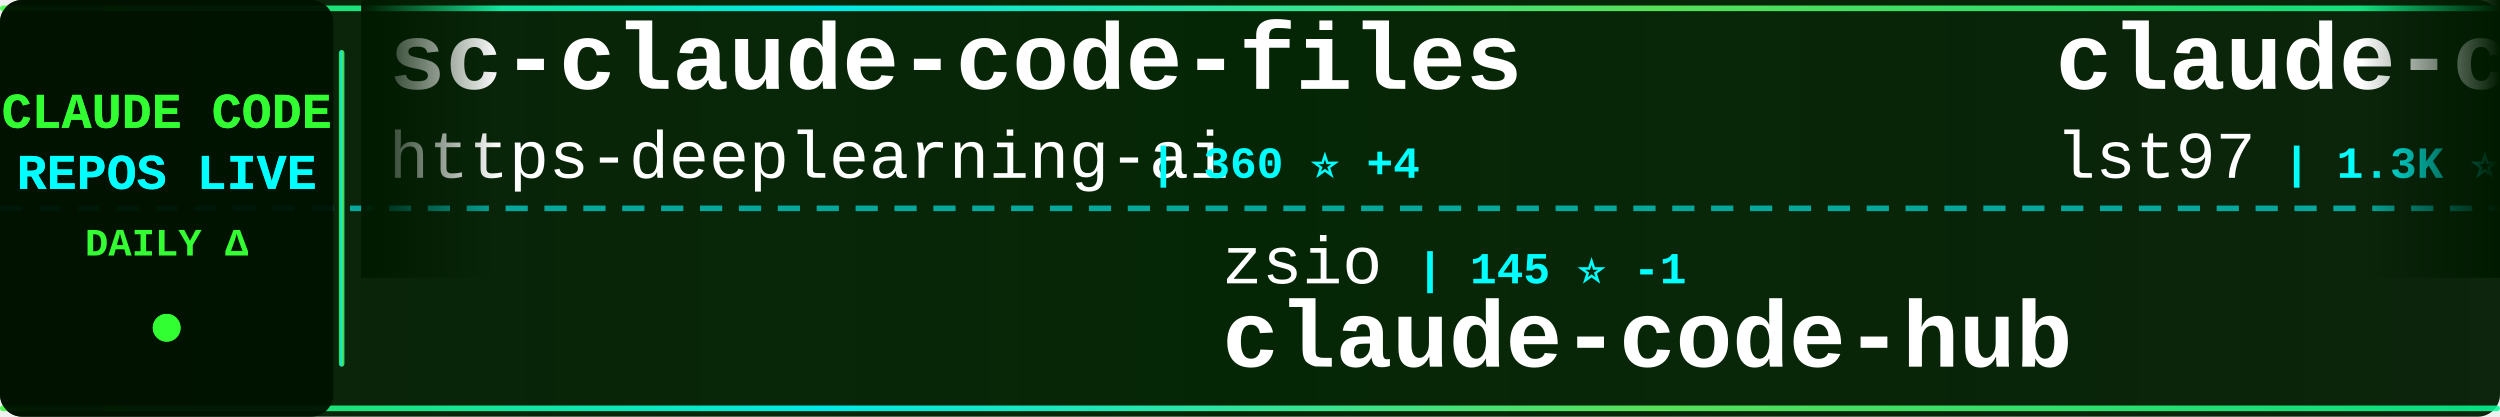
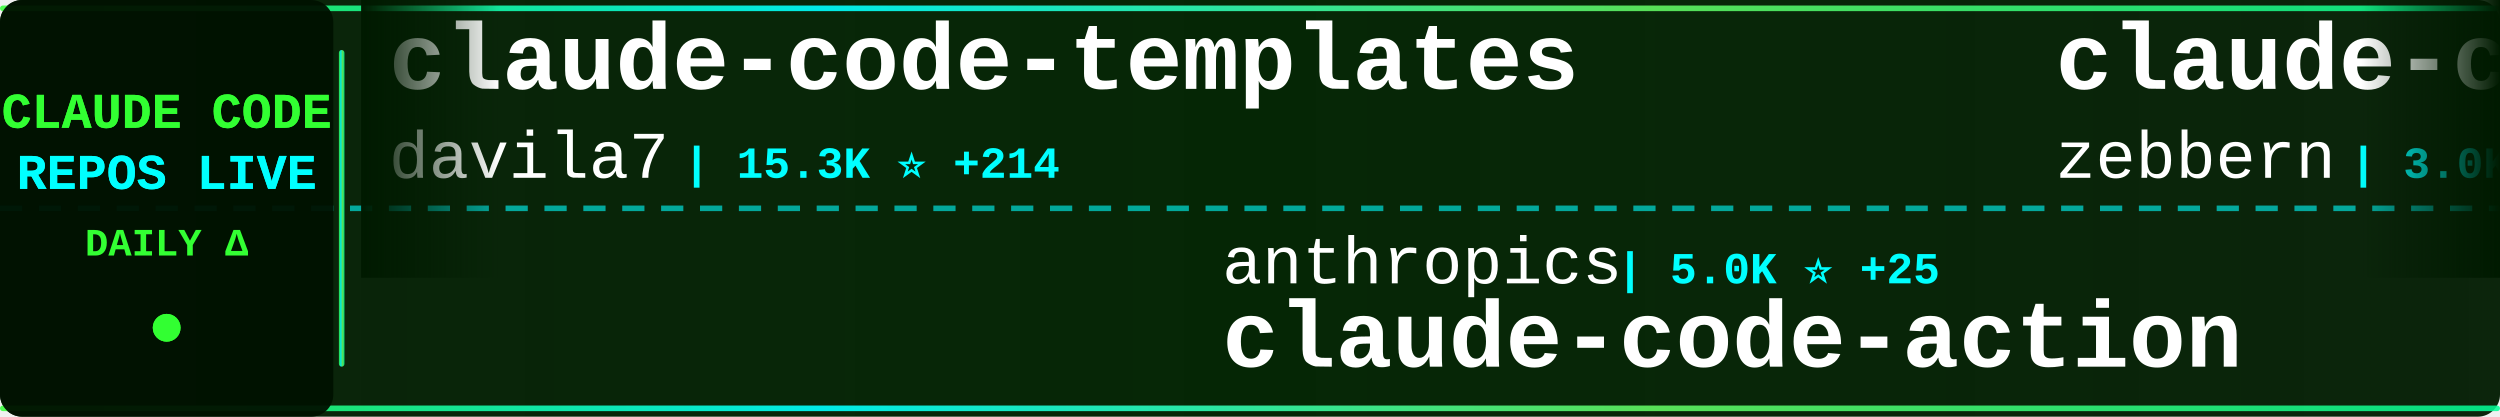
<svg xmlns="http://www.w3.org/2000/svg" width="900" height="150">
  <defs>
    <linearGradient id="tickerBg" x1="0%" y1="0%" x2="100%" y2="0%">
      <stop offset="0%" style="stop-color:#001a00;stop-opacity:0.95" />
      <stop offset="50%" style="stop-color:#002200;stop-opacity:0.98" />
      <stop offset="100%" style="stop-color:#001a00;stop-opacity:0.95" />
    </linearGradient>
    <linearGradient id="borderGrad" x1="0%" y1="0%" x2="100%" y2="0%">
      <stop offset="0%" style="stop-color:#33ff33;stop-opacity:0.85">
        <animate attributeName="stop-opacity" values="0.85;1;0.85" dur="2s" repeatCount="indefinite" />
      </stop>
      <stop offset="33%" style="stop-color:#00ffff;stop-opacity:0.9">
        <animate attributeName="stop-opacity" values="0.9;1;0.9" dur="2.2s" repeatCount="indefinite" />
      </stop>
      <stop offset="66%" style="stop-color:#66ff66;stop-opacity:0.85">
        <animate attributeName="stop-opacity" values="0.85;1;0.85" dur="1.8s" repeatCount="indefinite" />
      </stop>
      <stop offset="100%" style="stop-color:#00ff99;stop-opacity:0.85">
        <animate attributeName="stop-opacity" values="0.85;1;0.85" dur="2s" repeatCount="indefinite" />
      </stop>
    </linearGradient>
    <filter id="textGlow">
      <feGaussianBlur stdDeviation="0.1" result="coloredBlur" />
      <feMerge>
        <feMergeNode in="coloredBlur" />
        <feMergeNode in="SourceGraphic" />
      </feMerge>
    </filter>
    <filter id="metricGlow">
      <feGaussianBlur stdDeviation="0.2" result="coloredBlur" />
      <feMerge>
        <feMergeNode in="coloredBlur" />
        <feMergeNode in="SourceGraphic" />
      </feMerge>
    </filter>
    <linearGradient id="leftFade" x1="0%" y1="0%" x2="100%" y2="0%">
      <stop offset="0%" style="stop-color:#001a00;stop-opacity:1" />
      <stop offset="100%" style="stop-color:#001a00;stop-opacity:0" />
    </linearGradient>
    <linearGradient id="rightFade" x1="0%" y1="0%" x2="100%" y2="0%">
      <stop offset="0%" style="stop-color:#001a00;stop-opacity:0" />
      <stop offset="100%" style="stop-color:#001a00;stop-opacity:1" />
    </linearGradient>
  </defs>
  <rect width="900" height="150" fill="url(#tickerBg)" rx="8" />
  <rect x="0" y="2" width="900" height="2" fill="url(#borderGrad)" rx="1" />
  <rect x="0" y="146" width="900" height="2" fill="url(#borderGrad)" rx="1" />
  <line x1="0" y1="75" x2="900" y2="75" stroke="#00ffff" stroke-width="2" stroke-dasharray="8 6" opacity="0.6" />
  <rect x="0" y="0" width="120" height="150" fill="#001100" opacity="0.95" rx="8" />
  <text x="60" y="46" font-family="'Courier New', monospace" font-size="18" font-weight="bold" fill="#33ff33" text-anchor="middle" filter="url(#textGlow)">
    CLAUDE CODE
  </text>
  <text x="60" y="68" font-family="'Courier New', monospace" font-size="18" font-weight="bold" fill="#00ffff" text-anchor="middle" filter="url(#textGlow)">
    REPOS LIVE
  </text>
  <text x="60" y="92" font-family="'Courier New', monospace" font-size="14" font-weight="bold" fill="#33ff33" text-anchor="middle">
    DAILY Δ
  </text>
  <circle cx="60" cy="118" r="5" fill="#33ff33" filter="url(#metricGlow)">
    <animate attributeName="r" values="4;6;4" dur="1.5s" repeatCount="indefinite" />
    <animate attributeName="opacity" values="0.6;1;0.6" dur="1.5s" repeatCount="indefinite" />
  </circle>
  <rect x="122" y="18" width="2" height="114" fill="url(#borderGrad)" rx="1" />
  <clipPath id="tickerClip">
    <rect x="130" y="0" width="770" height="150" />
  </clipPath>
  <g clip-path="url(#tickerClip)">
    <g id="tickerItems">
      <animateTransform attributeName="transform" attributeType="XML" type="translate" from="0 0" to="-3000 0" dur="54s" repeatCount="indefinite" />
      <g transform="translate(0, 0)">
-         <text x="140" y="32" font-family="'Courier New', monospace" font-size="34" font-weight="bold" fill="#ffffff">sc-claude-code-files</text>
-         <text x="140" y="64" font-family="'Courier New', monospace" font-size="24" font-weight="normal" fill="#ffffff" opacity="1.0">https-deeplearning-ai</text>
-         <text x="414" y="64" font-family="'Courier New', monospace" font-size="16" font-weight="bold" fill="#00ffff"> | 360 ⭐ +4</text>
+         <text x="140" y="32" font-family="'Courier New', monospace" font-size="34" font-weight="bold" fill="#ffffff">claude-code-templates</text>
+         <text x="140" y="64" font-family="'Courier New', monospace" font-size="24" font-weight="normal" fill="#ffffff" opacity="1.0">davila7</text>
+         <text x="246" y="64" font-family="'Courier New', monospace" font-size="16" font-weight="bold" fill="#00ffff"> | 15.3K ⭐ +214</text>
      </g>
      <g transform="translate(300, 0)">
-         <text x="140" y="102" font-family="'Courier New', monospace" font-size="24" font-weight="normal" fill="#ffffff" opacity="1.0">zsio</text>
-         <text x="210" y="102" font-family="'Courier New', monospace" font-size="16" font-weight="bold" fill="#00ffff"> | 145 ⭐ -1</text>
-         <text x="140" y="132" font-family="'Courier New', monospace" font-size="34" font-weight="bold" fill="#ffffff">claude-code-hub</text>
+         <text x="140" y="102" font-family="'Courier New', monospace" font-size="24" font-weight="normal" fill="#ffffff" opacity="1.0">anthropics</text>
+         <text x="282" y="102" font-family="'Courier New', monospace" font-size="16" font-weight="bold" fill="#00ffff"> | 5.0K ⭐ +25</text>
+         <text x="140" y="132" font-family="'Courier New', monospace" font-size="34" font-weight="bold" fill="#ffffff">claude-code-action</text>
      </g>
      <g transform="translate(600, 0)">
-         <text x="140" y="32" font-family="'Courier New', monospace" font-size="34" font-weight="bold" fill="#ffffff">claude-code-sub-agents</text>
-         <text x="140" y="64" font-family="'Courier New', monospace" font-size="24" font-weight="normal" fill="#ffffff" opacity="1.0">lst97</text>
-         <text x="222" y="64" font-family="'Courier New', monospace" font-size="16" font-weight="bold" fill="#00ffff"> | 1.3K ⭐ +1</text>
+         <text x="140" y="32" font-family="'Courier New', monospace" font-size="34" font-weight="bold" fill="#ffffff">claude-code-guide</text>
+         <text x="140" y="64" font-family="'Courier New', monospace" font-size="24" font-weight="normal" fill="#ffffff" opacity="1.0">zebbern</text>
+         <text x="246" y="64" font-family="'Courier New', monospace" font-size="16" font-weight="bold" fill="#00ffff"> | 3.0K ⭐ +13</text>
      </g>
      <g transform="translate(900, 0)">
-         <text x="140" y="102" font-family="'Courier New', monospace" font-size="24" font-weight="normal" fill="#ffffff" opacity="1.0">Njengah</text>
-         <text x="246" y="102" font-family="'Courier New', monospace" font-size="16" font-weight="bold" fill="#00ffff"> | 1.1K ⭐ +7</text>
-         <text x="140" y="132" font-family="'Courier New', monospace" font-size="34" font-weight="bold" fill="#ffffff">claude-code-cheat-sheet</text>
+         <text x="140" y="102" font-family="'Courier New', monospace" font-size="24" font-weight="normal" fill="#ffffff" opacity="1.0">opactorai</text>
+         <text x="270" y="102" font-family="'Courier New', monospace" font-size="16" font-weight="bold" fill="#00ffff"> | 3.6K ⭐ +9</text>
+         <text x="140" y="132" font-family="'Courier New', monospace" font-size="34" font-weight="bold" fill="#ffffff">Claudable</text>
      </g>
      <g transform="translate(1200, 0)">
-         <text x="140" y="32" font-family="'Courier New', monospace" font-size="34" font-weight="bold" fill="#ffffff">ui-ux-pro-max-skill</text>
-         <text x="140" y="64" font-family="'Courier New', monospace" font-size="24" font-weight="normal" fill="#ffffff" opacity="1.0">nextlevelbuilder</text>
-         <text x="354" y="64" font-family="'Courier New', monospace" font-size="16" font-weight="bold" fill="#00ffff"> | 10.2K ⭐ +812</text>
+         <text x="140" y="32" font-family="'Courier New', monospace" font-size="34" font-weight="bold" fill="#ffffff">claude_code_bridge</text>
+         <text x="140" y="64" font-family="'Courier New', monospace" font-size="24" font-weight="normal" fill="#ffffff" opacity="1.0">bfly123</text>
+         <text x="246" y="64" font-family="'Courier New', monospace" font-size="16" font-weight="bold" fill="#00ffff"> | 557 ⭐</text>
      </g>
      <g transform="translate(1500, 0)">
-         <text x="140" y="102" font-family="'Courier New', monospace" font-size="24" font-weight="normal" fill="#ffffff" opacity="1.0">superdesigndev</text>
-         <text x="330" y="102" font-family="'Courier New', monospace" font-size="16" font-weight="bold" fill="#00ffff"> | 5.7K ⭐ +3</text>
-         <text x="140" y="132" font-family="'Courier New', monospace" font-size="34" font-weight="bold" fill="#ffffff">superdesign</text>
+         <text x="140" y="102" font-family="'Courier New', monospace" font-size="24" font-weight="normal" fill="#ffffff" opacity="1.0">anthropics</text>
+         <text x="282" y="102" font-family="'Courier New', monospace" font-size="16" font-weight="bold" fill="#00ffff"> | 1.1K ⭐ +22</text>
+         <text x="140" y="132" font-family="'Courier New', monospace" font-size="34" font-weight="bold" fill="#ffffff">claude-agent-sdk-demos</text>
      </g>
      <g transform="translate(1800, 0)">
-         <text x="140" y="32" font-family="'Courier New', monospace" font-size="34" font-weight="bold" fill="#ffffff">learn-claude-code</text>
-         <text x="140" y="64" font-family="'Courier New', monospace" font-size="24" font-weight="normal" fill="#ffffff" opacity="1.0">shareAI-lab</text>
-         <text x="294" y="64" font-family="'Courier New', monospace" font-size="16" font-weight="bold" fill="#00ffff"> | 13.6K ⭐ +199</text>
+         <text x="140" y="32" font-family="'Courier New', monospace" font-size="34" font-weight="bold" fill="#ffffff">claude-code-subagents</text>
+         <text x="140" y="64" font-family="'Courier New', monospace" font-size="24" font-weight="normal" fill="#ffffff" opacity="1.0">0xfurai</text>
+         <text x="246" y="64" font-family="'Courier New', monospace" font-size="16" font-weight="bold" fill="#00ffff"> | 622 ⭐ +1</text>
      </g>
      <g transform="translate(2100, 0)">
        <text x="140" y="102" font-family="'Courier New', monospace" font-size="24" font-weight="normal" fill="#ffffff" opacity="1.0">anthropics</text>
-         <text x="282" y="102" font-family="'Courier New', monospace" font-size="16" font-weight="bold" fill="#00ffff"> | 54.1K ⭐ +765</text>
-         <text x="140" y="132" font-family="'Courier New', monospace" font-size="34" font-weight="bold" fill="#ffffff">claude-code</text>
+         <text x="282" y="102" font-family="'Courier New', monospace" font-size="16" font-weight="bold" fill="#00ffff"> | 4.0K ⭐ +27</text>
+         <text x="140" y="132" font-family="'Courier New', monospace" font-size="34" font-weight="bold" fill="#ffffff">claude-agent-sdk-python</text>
      </g>
      <g transform="translate(2400, 0)">
-         <text x="140" y="32" font-family="'Courier New', monospace" font-size="34" font-weight="bold" fill="#ffffff">claude-code-showcase</text>
-         <text x="140" y="64" font-family="'Courier New', monospace" font-size="24" font-weight="normal" fill="#ffffff" opacity="1.0">ChrisWiles</text>
-         <text x="282" y="64" font-family="'Courier New', monospace" font-size="16" font-weight="bold" fill="#00ffff"> | 3.2K ⭐ +1.3K</text>
+         <text x="140" y="32" font-family="'Courier New', monospace" font-size="34" font-weight="bold" fill="#ffffff">openskills</text>
+         <text x="140" y="64" font-family="'Courier New', monospace" font-size="24" font-weight="normal" fill="#ffffff" opacity="1.0">numman-ali</text>
+         <text x="282" y="64" font-family="'Courier New', monospace" font-size="16" font-weight="bold" fill="#00ffff"> | 4.5K ⭐ +54</text>
      </g>
      <g transform="translate(2700, 0)">
-         <text x="140" y="102" font-family="'Courier New', monospace" font-size="24" font-weight="normal" fill="#ffffff" opacity="1.0">davila7</text>
-         <text x="246" y="102" font-family="'Courier New', monospace" font-size="16" font-weight="bold" fill="#00ffff"> | 15.1K ⭐ +194</text>
-         <text x="140" y="132" font-family="'Courier New', monospace" font-size="34" font-weight="bold" fill="#ffffff">claude-code-templates</text>
+         <text x="140" y="102" font-family="'Courier New', monospace" font-size="24" font-weight="normal" fill="#ffffff" opacity="1.0">gurusup</text>
+         <text x="246" y="102" font-family="'Courier New', monospace" font-size="16" font-weight="bold" fill="#00ffff"> | 71 ⭐ +1</text>
+         <text x="140" y="132" font-family="'Courier New', monospace" font-size="34" font-weight="bold" fill="#ffffff">claude-code-demo</text>
      </g>
      <g transform="translate(3000, 0)">
-         <text x="140" y="32" font-family="'Courier New', monospace" font-size="34" font-weight="bold" fill="#ffffff">sc-claude-code-files</text>
-         <text x="140" y="64" font-family="'Courier New', monospace" font-size="24" font-weight="normal" fill="#ffffff" opacity="1.0">https-deeplearning-ai</text>
-         <text x="414" y="64" font-family="'Courier New', monospace" font-size="16" font-weight="bold" fill="#00ffff"> | 360 ⭐ +4</text>
+         <text x="140" y="32" font-family="'Courier New', monospace" font-size="34" font-weight="bold" fill="#ffffff">claude-code-templates</text>
+         <text x="140" y="64" font-family="'Courier New', monospace" font-size="24" font-weight="normal" fill="#ffffff" opacity="1.0">davila7</text>
+         <text x="246" y="64" font-family="'Courier New', monospace" font-size="16" font-weight="bold" fill="#00ffff"> | 15.3K ⭐ +214</text>
      </g>
      <g transform="translate(3300, 0)">
-         <text x="140" y="102" font-family="'Courier New', monospace" font-size="24" font-weight="normal" fill="#ffffff" opacity="1.0">zsio</text>
-         <text x="210" y="102" font-family="'Courier New', monospace" font-size="16" font-weight="bold" fill="#00ffff"> | 145 ⭐ -1</text>
-         <text x="140" y="132" font-family="'Courier New', monospace" font-size="34" font-weight="bold" fill="#ffffff">claude-code-hub</text>
+         <text x="140" y="102" font-family="'Courier New', monospace" font-size="24" font-weight="normal" fill="#ffffff" opacity="1.0">anthropics</text>
+         <text x="282" y="102" font-family="'Courier New', monospace" font-size="16" font-weight="bold" fill="#00ffff"> | 5.0K ⭐ +25</text>
+         <text x="140" y="132" font-family="'Courier New', monospace" font-size="34" font-weight="bold" fill="#ffffff">claude-code-action</text>
      </g>
      <g transform="translate(3600, 0)">
-         <text x="140" y="32" font-family="'Courier New', monospace" font-size="34" font-weight="bold" fill="#ffffff">claude-code-sub-agents</text>
-         <text x="140" y="64" font-family="'Courier New', monospace" font-size="24" font-weight="normal" fill="#ffffff" opacity="1.0">lst97</text>
-         <text x="222" y="64" font-family="'Courier New', monospace" font-size="16" font-weight="bold" fill="#00ffff"> | 1.3K ⭐ +1</text>
+         <text x="140" y="32" font-family="'Courier New', monospace" font-size="34" font-weight="bold" fill="#ffffff">claude-code-guide</text>
+         <text x="140" y="64" font-family="'Courier New', monospace" font-size="24" font-weight="normal" fill="#ffffff" opacity="1.0">zebbern</text>
+         <text x="246" y="64" font-family="'Courier New', monospace" font-size="16" font-weight="bold" fill="#00ffff"> | 3.0K ⭐ +13</text>
      </g>
      <g transform="translate(3900, 0)">
-         <text x="140" y="102" font-family="'Courier New', monospace" font-size="24" font-weight="normal" fill="#ffffff" opacity="1.0">Njengah</text>
-         <text x="246" y="102" font-family="'Courier New', monospace" font-size="16" font-weight="bold" fill="#00ffff"> | 1.1K ⭐ +7</text>
-         <text x="140" y="132" font-family="'Courier New', monospace" font-size="34" font-weight="bold" fill="#ffffff">claude-code-cheat-sheet</text>
+         <text x="140" y="102" font-family="'Courier New', monospace" font-size="24" font-weight="normal" fill="#ffffff" opacity="1.0">opactorai</text>
+         <text x="270" y="102" font-family="'Courier New', monospace" font-size="16" font-weight="bold" fill="#00ffff"> | 3.6K ⭐ +9</text>
+         <text x="140" y="132" font-family="'Courier New', monospace" font-size="34" font-weight="bold" fill="#ffffff">Claudable</text>
      </g>
    </g>
  </g>
  <rect x="130" y="0" width="50" height="100" fill="url(#leftFade)" />
  <rect x="850" y="0" width="50" height="100" fill="url(#rightFade)" />
</svg>
